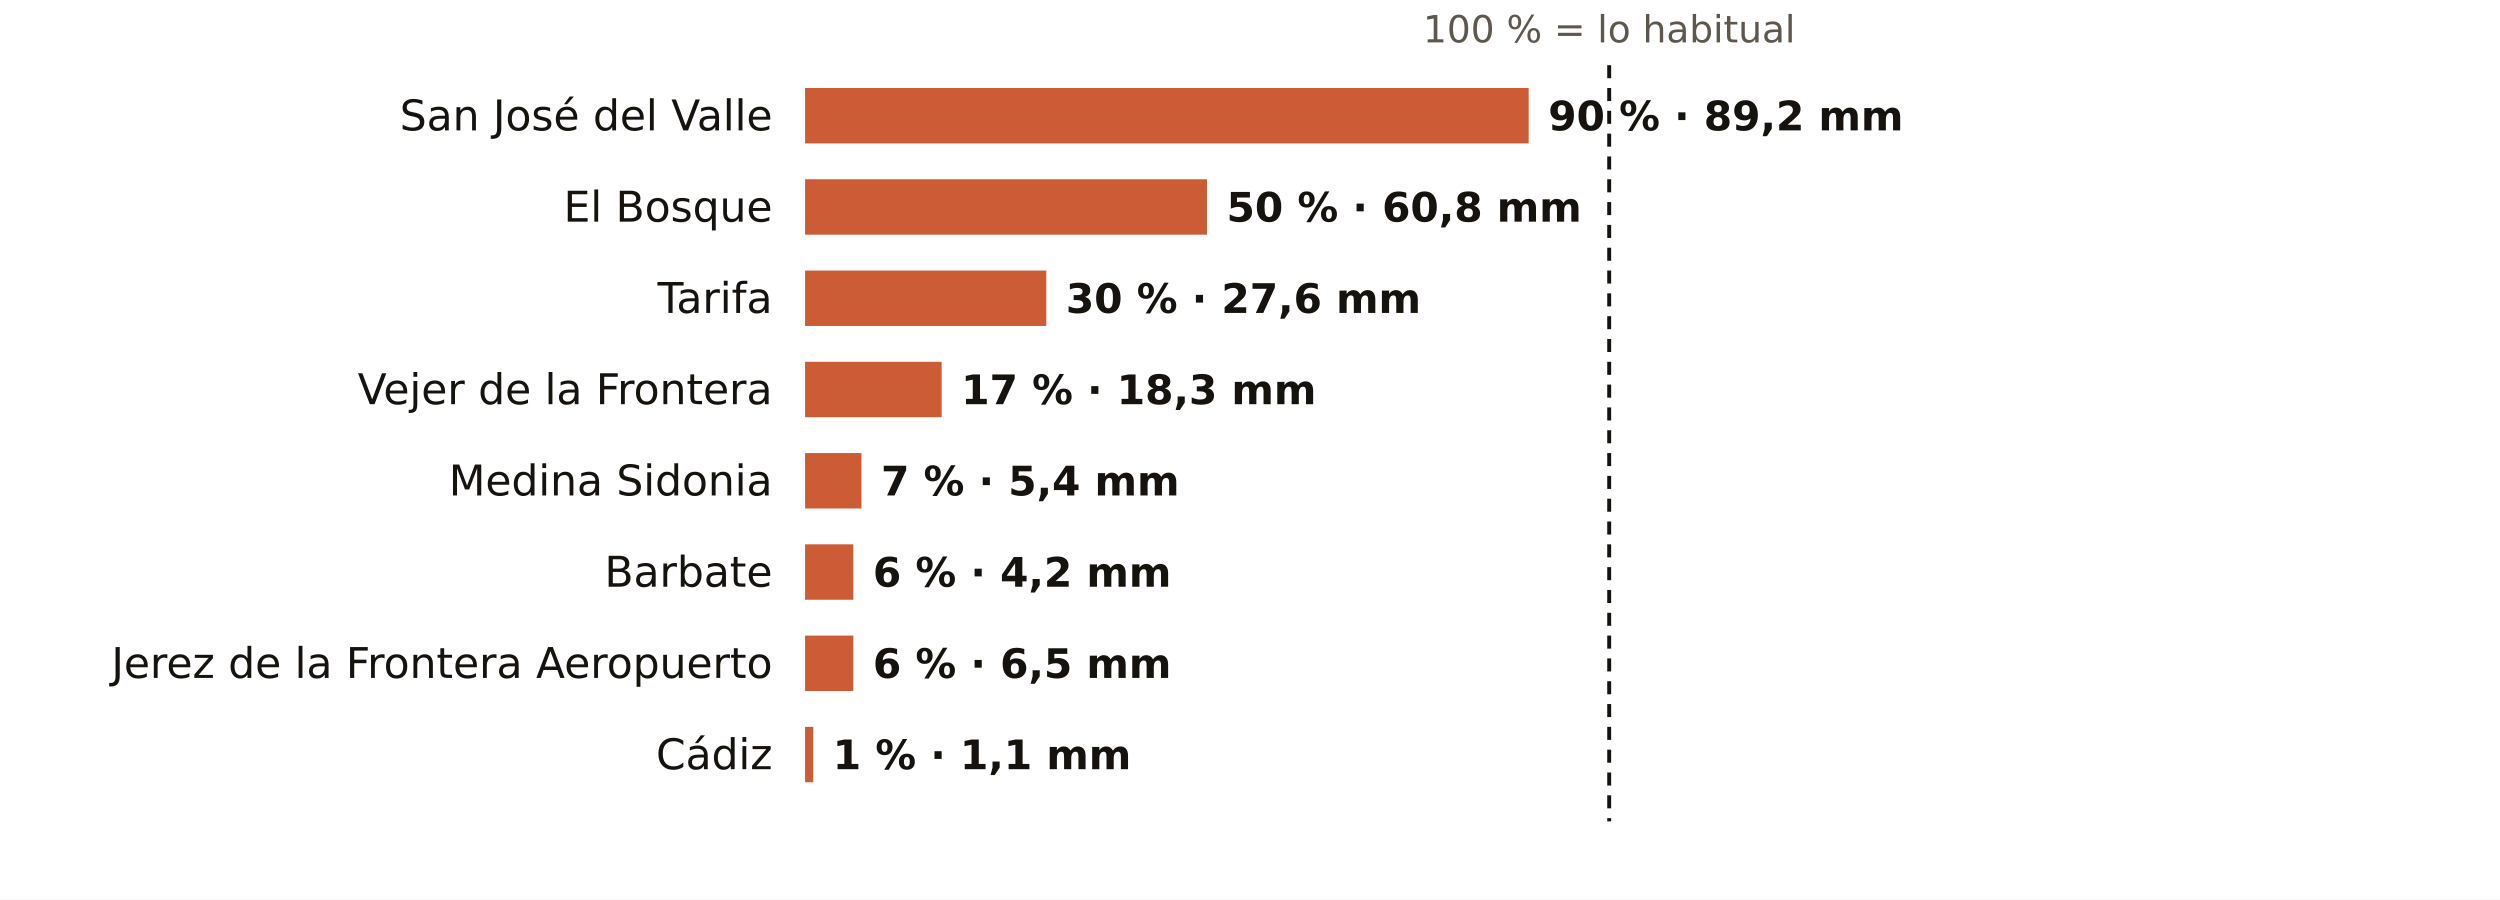
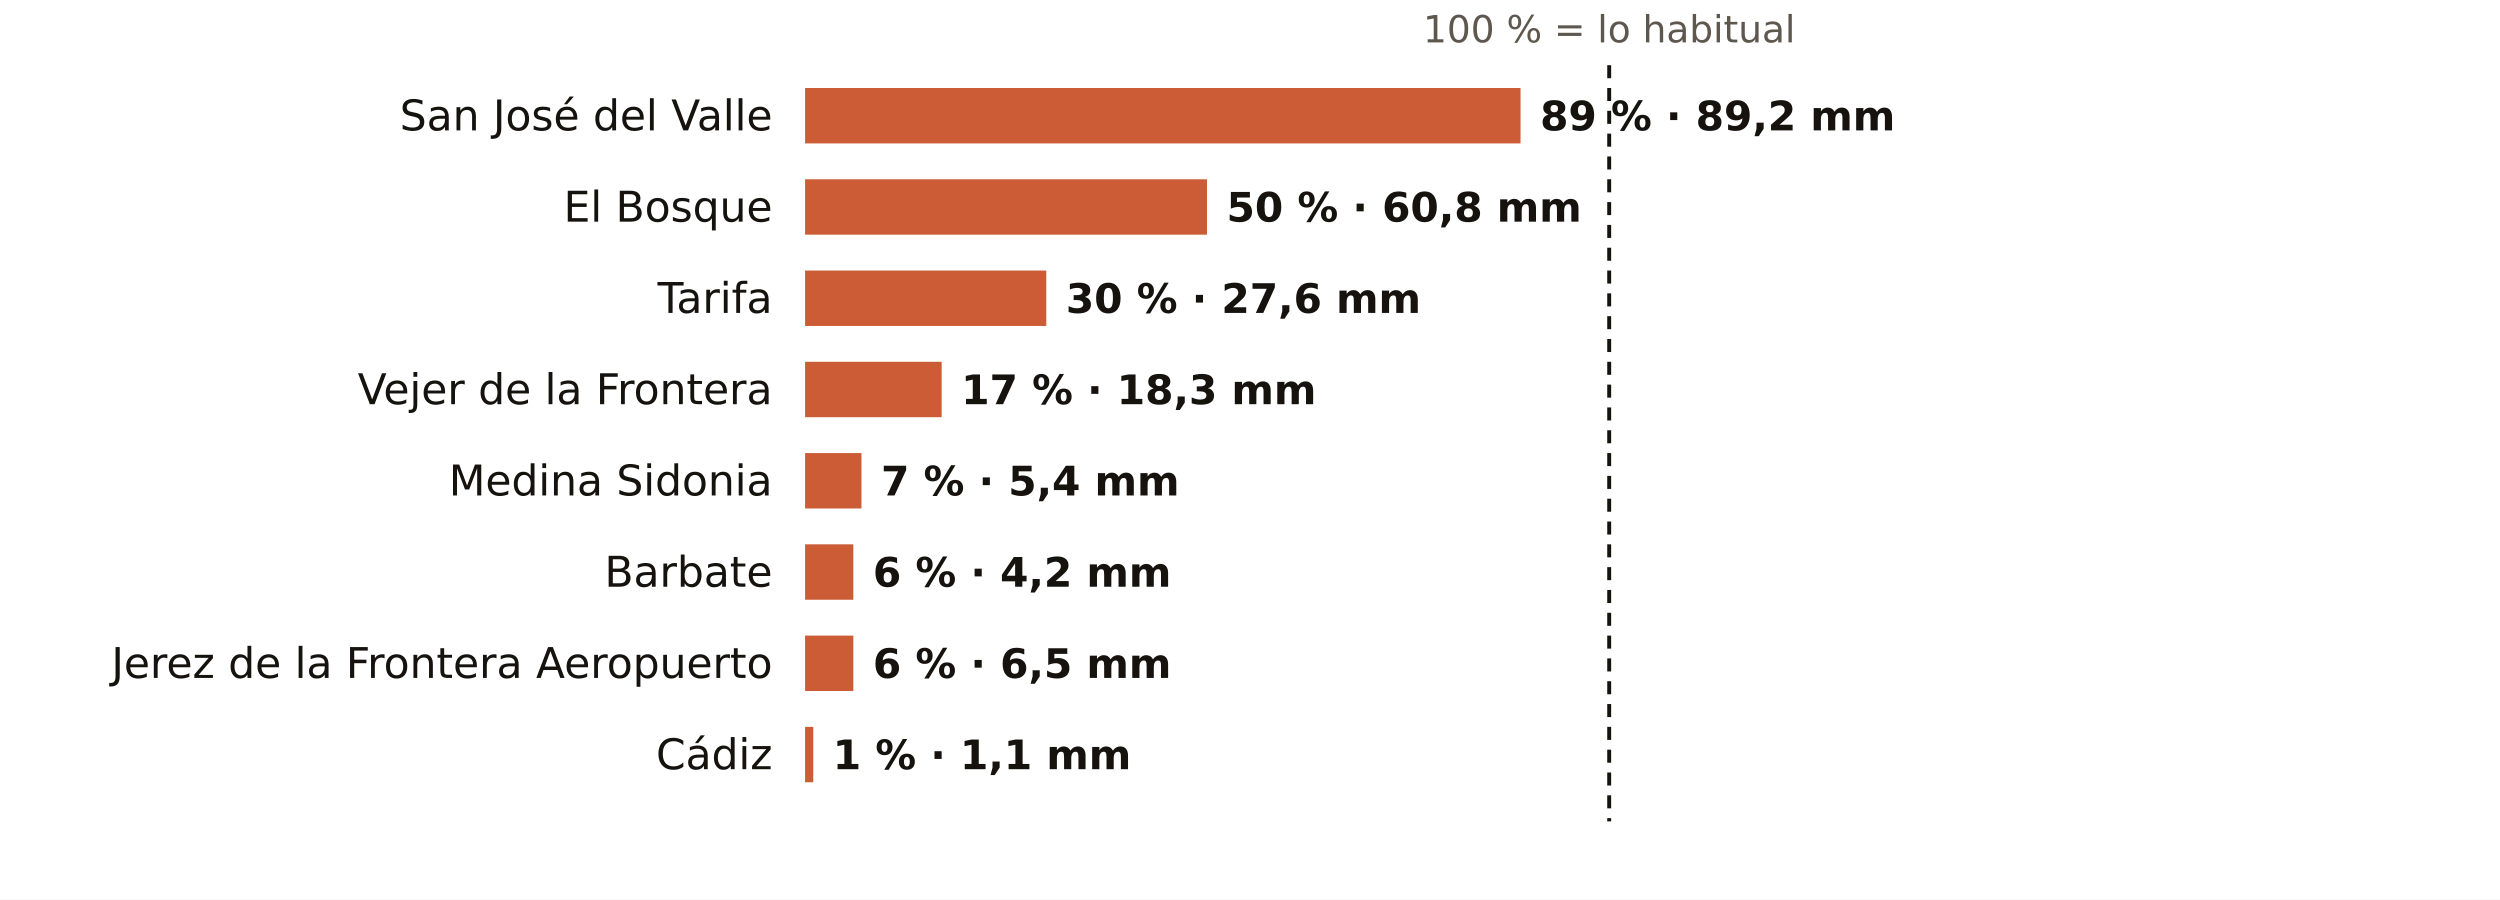
<svg xmlns="http://www.w3.org/2000/svg" viewBox="0 0 767 276" width="767" height="276" role="img" aria-label="El otoño en los pluviómetros de AEMET de Cádiz: % de lo habitual">
  <rect width="767" height="276" fill="#FFFFFF" />
  <text x="493.7" y="13.0" font-size="11.5" fill="#5E574E" text-anchor="middle" font-weight="400" font-family="Public Sans, DejaVu Sans, Arial, sans-serif">100 % = lo habitual</text>
  <text x="237.0" y="40.0" font-size="13" fill="#16130F" text-anchor="end" font-weight="500" font-family="Public Sans, DejaVu Sans, Arial, sans-serif">San José del Valle</text>
-   <rect x="247" y="27" width="222.0" height="17" fill="#C4461A" opacity="0.88" />
-   <text x="475.0" y="40.0" font-size="12.5" fill="#16130F" text-anchor="start" font-weight="600" font-family="Public Sans, DejaVu Sans, Arial, sans-serif">90 % · 89,2 mm</text>
+   <rect x="247" y="27" width="219.5" height="17" fill="#C4461A" opacity="0.88" />
+   <text x="472.5" y="40.0" font-size="12.5" fill="#16130F" text-anchor="start" font-weight="600" font-family="Public Sans, DejaVu Sans, Arial, sans-serif">89 % · 89,2 mm</text>
  <text x="237.0" y="68.0" font-size="13" fill="#16130F" text-anchor="end" font-weight="500" font-family="Public Sans, DejaVu Sans, Arial, sans-serif">El Bosque</text>
  <rect x="247" y="55" width="123.3" height="17" fill="#C4461A" opacity="0.88" />
  <text x="376.3" y="68.0" font-size="12.5" fill="#16130F" text-anchor="start" font-weight="600" font-family="Public Sans, DejaVu Sans, Arial, sans-serif">50 % · 60,8 mm</text>
  <text x="237.0" y="96.0" font-size="13" fill="#16130F" text-anchor="end" font-weight="500" font-family="Public Sans, DejaVu Sans, Arial, sans-serif">Tarifa</text>
  <rect x="247" y="83" width="74.0" height="17" fill="#C4461A" opacity="0.88" />
  <text x="327.0" y="96.0" font-size="12.5" fill="#16130F" text-anchor="start" font-weight="600" font-family="Public Sans, DejaVu Sans, Arial, sans-serif">30 % · 27,6 mm</text>
  <text x="237.0" y="124.0" font-size="13" fill="#16130F" text-anchor="end" font-weight="500" font-family="Public Sans, DejaVu Sans, Arial, sans-serif">Vejer de la Frontera</text>
  <rect x="247" y="111" width="41.9" height="17" fill="#C4461A" opacity="0.88" />
  <text x="294.9" y="124.0" font-size="12.5" fill="#16130F" text-anchor="start" font-weight="600" font-family="Public Sans, DejaVu Sans, Arial, sans-serif">17 % · 18,3 mm</text>
  <text x="237.0" y="152.0" font-size="13" fill="#16130F" text-anchor="end" font-weight="500" font-family="Public Sans, DejaVu Sans, Arial, sans-serif">Medina Sidonia</text>
  <rect x="247" y="139" width="17.3" height="17" fill="#C4461A" opacity="0.88" />
  <text x="270.3" y="152.0" font-size="12.5" fill="#16130F" text-anchor="start" font-weight="600" font-family="Public Sans, DejaVu Sans, Arial, sans-serif">7 % · 5,4 mm</text>
  <text x="237.0" y="180.0" font-size="13" fill="#16130F" text-anchor="end" font-weight="500" font-family="Public Sans, DejaVu Sans, Arial, sans-serif">Barbate</text>
  <rect x="247" y="167" width="14.8" height="17" fill="#C4461A" opacity="0.88" />
  <text x="267.8" y="180.0" font-size="12.5" fill="#16130F" text-anchor="start" font-weight="600" font-family="Public Sans, DejaVu Sans, Arial, sans-serif">6 % · 4,2 mm</text>
  <text x="237.0" y="208.0" font-size="13" fill="#16130F" text-anchor="end" font-weight="500" font-family="Public Sans, DejaVu Sans, Arial, sans-serif">Jerez de la Frontera Aeropuerto</text>
  <rect x="247" y="195" width="14.8" height="17" fill="#C4461A" opacity="0.88" />
  <text x="267.8" y="208.0" font-size="12.5" fill="#16130F" text-anchor="start" font-weight="600" font-family="Public Sans, DejaVu Sans, Arial, sans-serif">6 % · 6,5 mm</text>
  <text x="237.0" y="236.0" font-size="13" fill="#16130F" text-anchor="end" font-weight="500" font-family="Public Sans, DejaVu Sans, Arial, sans-serif">Cádiz</text>
  <rect x="247" y="223" width="2.5" height="17" fill="#C4461A" opacity="0.88" />
  <text x="255.5" y="236.0" font-size="12.5" fill="#16130F" text-anchor="start" font-weight="600" font-family="Public Sans, DejaVu Sans, Arial, sans-serif">1 % · 1,1 mm</text>
  <line x1="493.7" x2="493.7" y1="20" y2="252" stroke="#16130F" stroke-width="1.2" stroke-dasharray="4 3" />
</svg>
